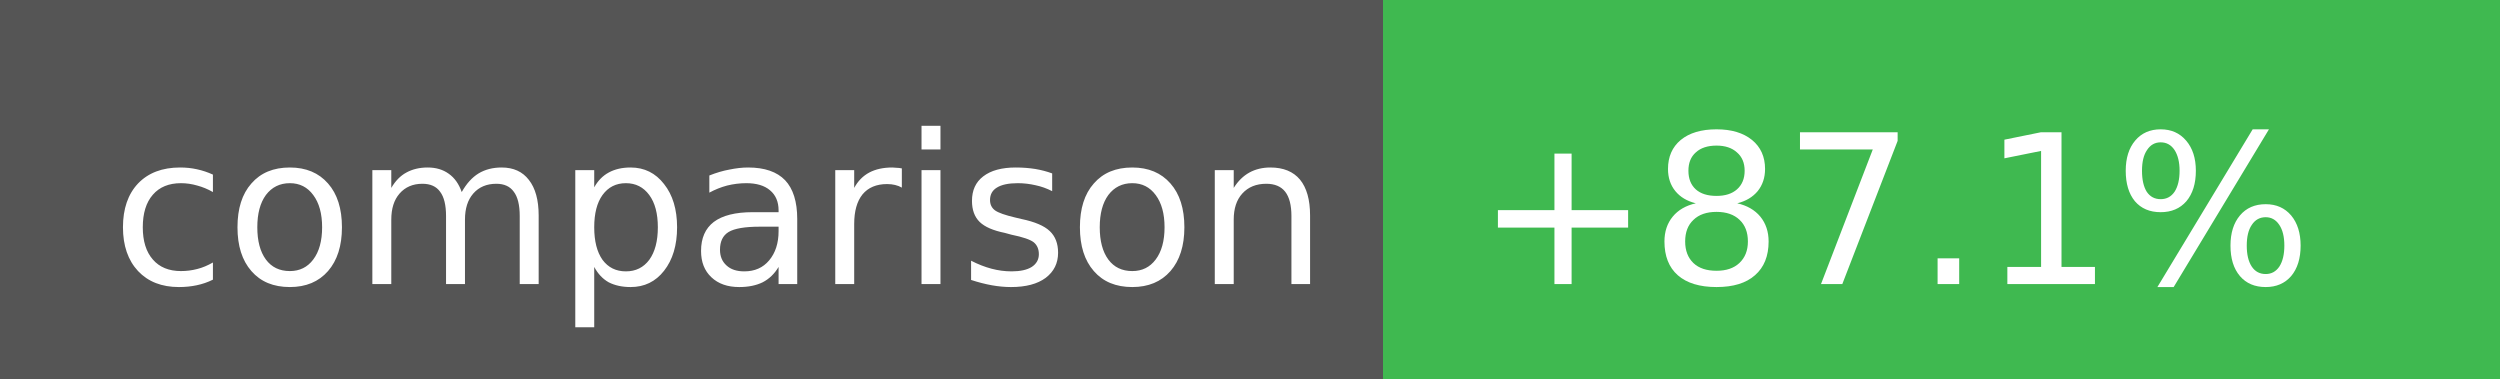
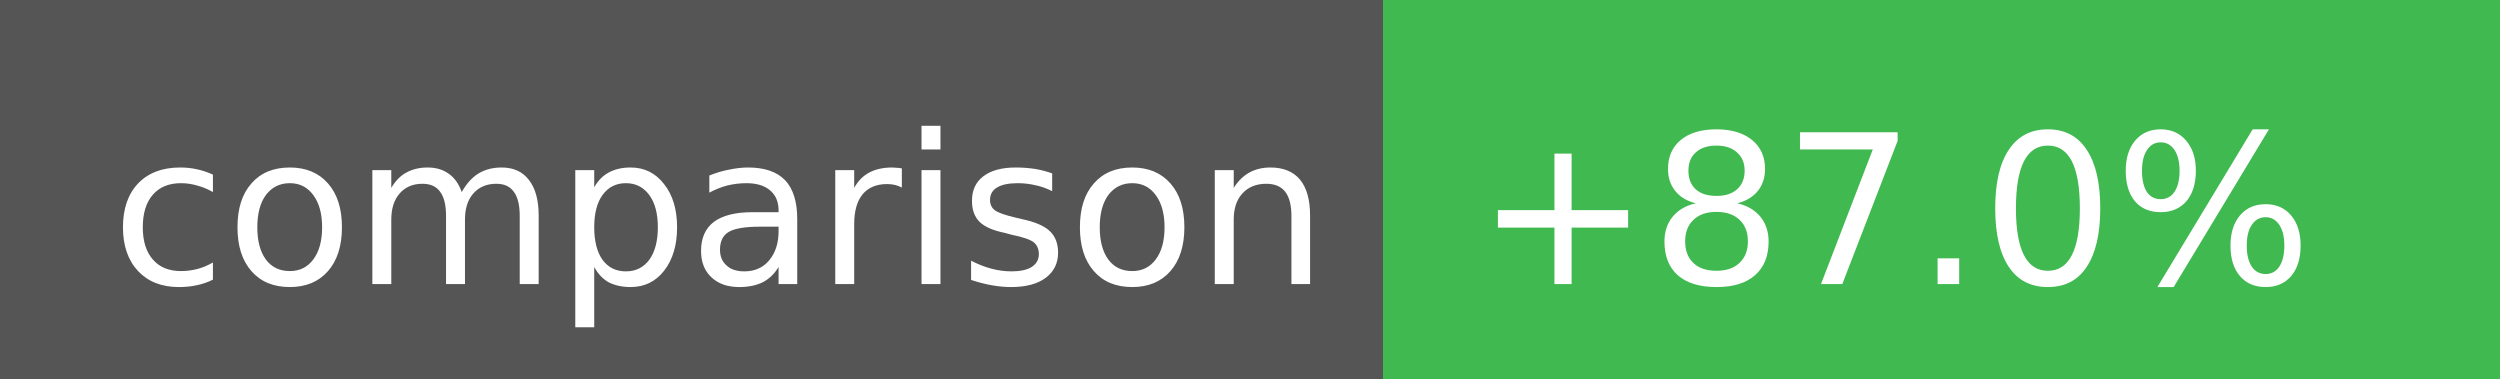
- <svg xmlns="http://www.w3.org/2000/svg" width="132" height="20" role="img" aria-label="Coverage comparison: +87.1%">
+ <svg xmlns="http://www.w3.org/2000/svg" width="132" height="20" role="img" aria-label="Coverage comparison: +87.0%">
  <g shape-rendering="crispEdges">
    <rect width="73" height="20" fill="#555" />
    <rect x="73" width="59" height="20" fill="#3fb950" />
  </g>
  <g fill="#fff" text-anchor="middle" font-family="Verdana,Geneva,DejaVu Sans,sans-serif" text-rendering="geometricPrecision" font-size="11">
    <text x="38" y="15">comparison</text>
-     <text x="100" y="15">+87.1%</text>
+     <text x="100" y="15">+87.0%</text>
  </g>
</svg>
